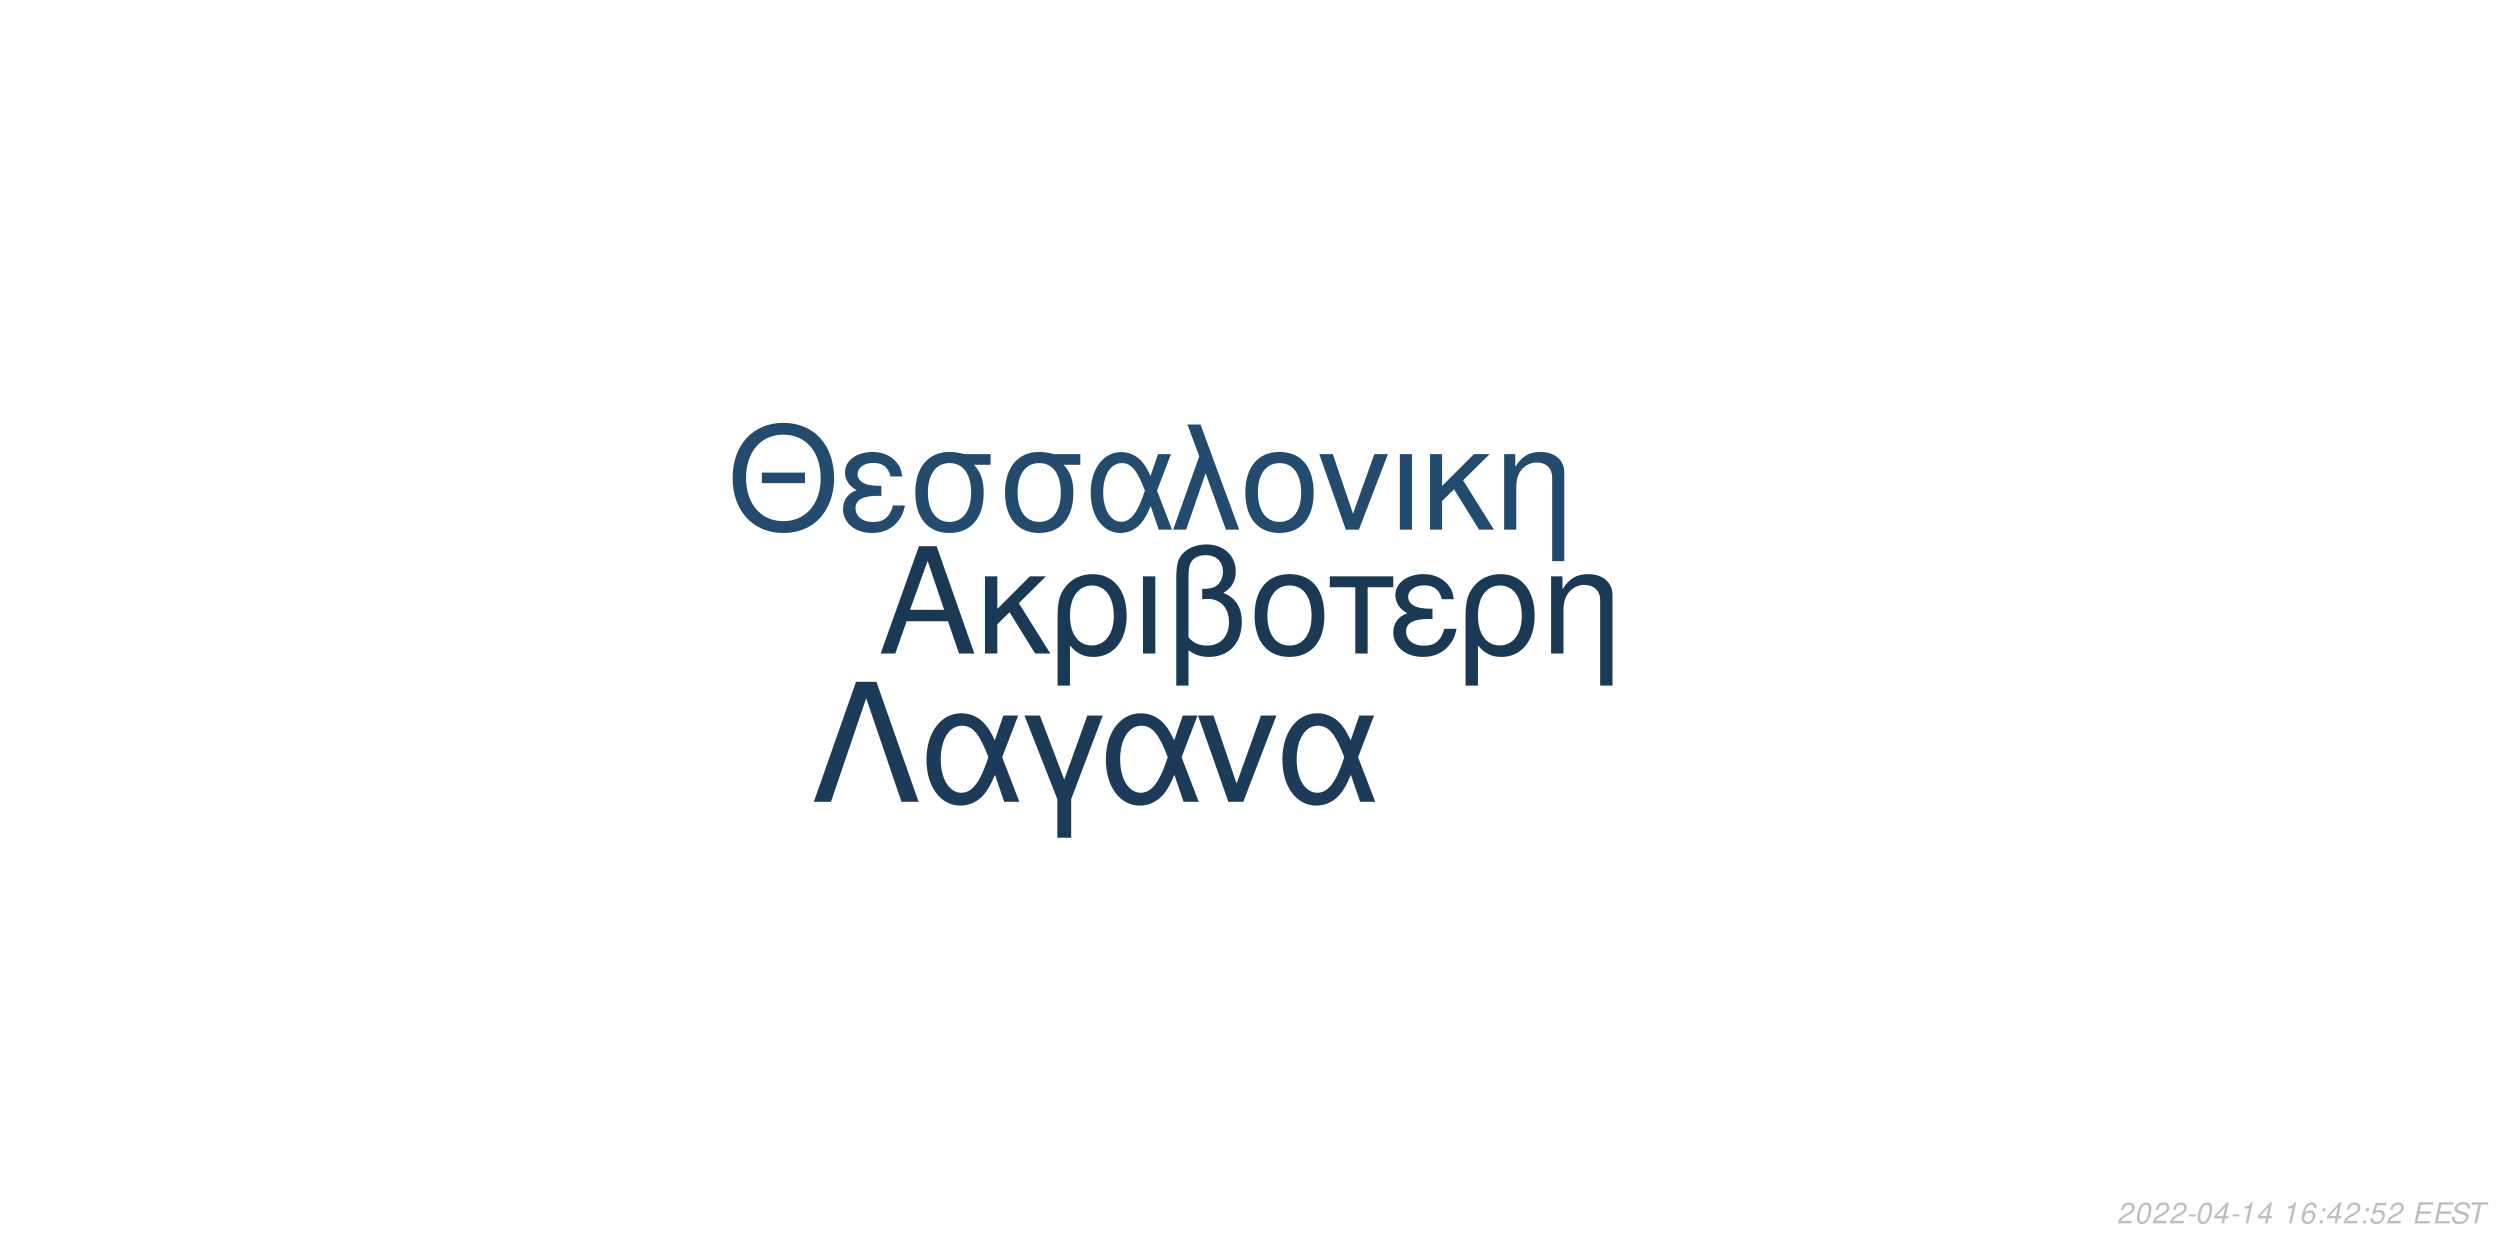
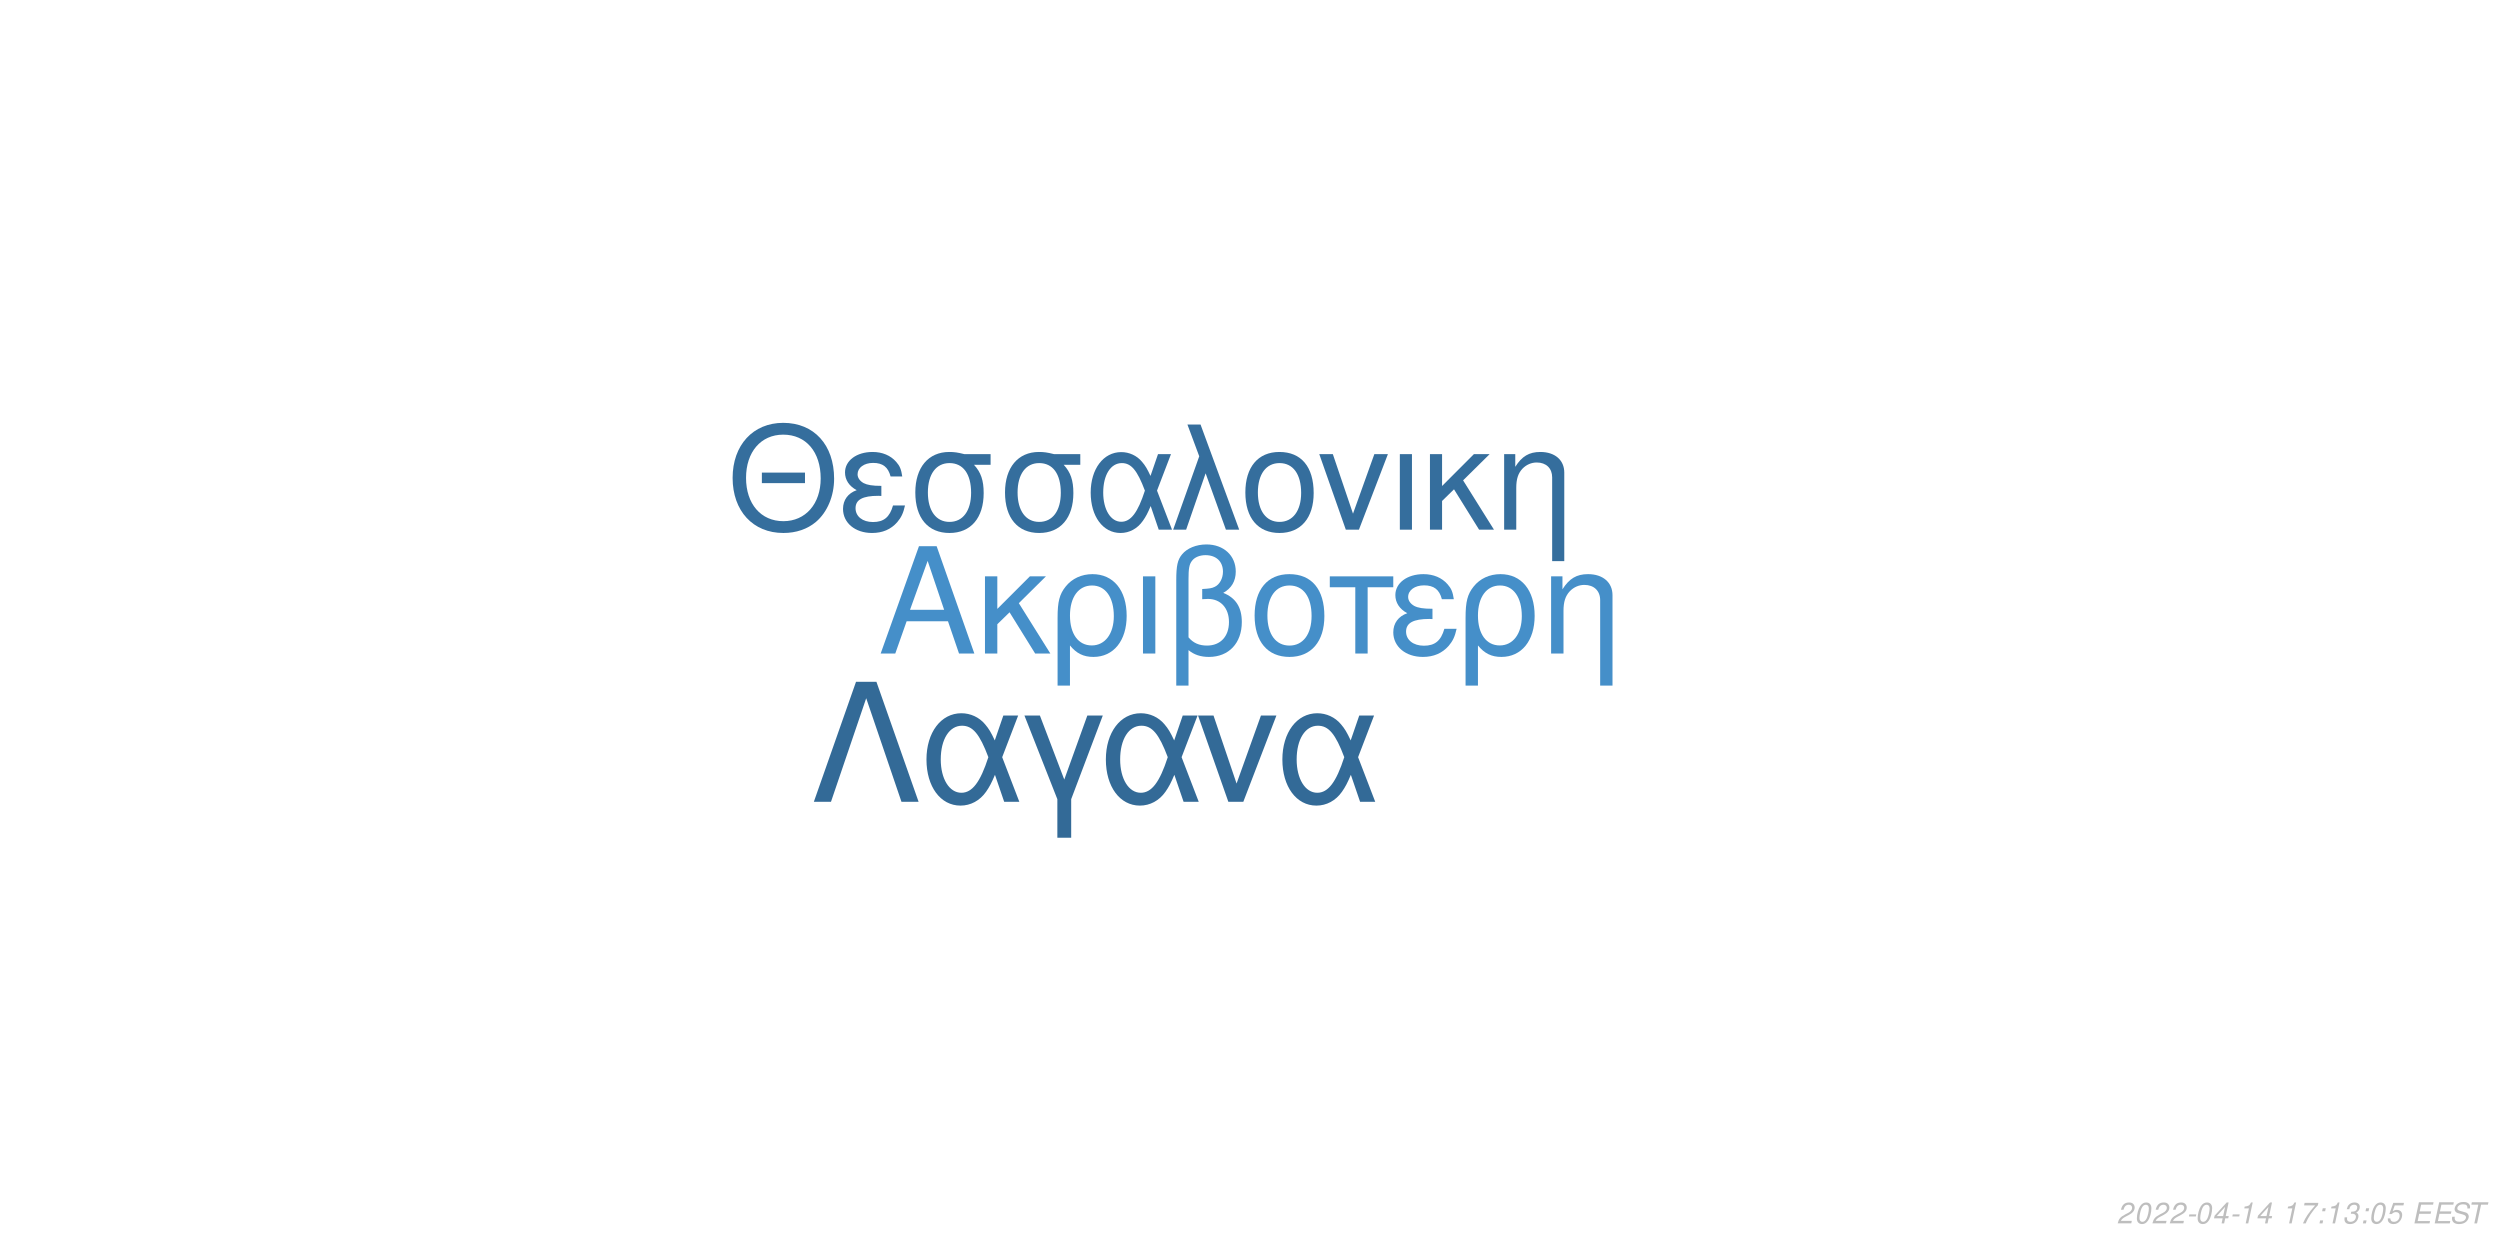
<svg xmlns="http://www.w3.org/2000/svg" xmlns:xlink="http://www.w3.org/1999/xlink" width="864pt" height="432pt" viewBox="0 0 864 432" version="1.1">
  <defs>
    <g>
      <symbol overflow="visible" id="glyph0-0">
        <path style="stroke:none;" d="" />
      </symbol>
      <symbol overflow="visible" id="glyph0-1">
        <path style="stroke:none;" d="M 24.125 -11.141 L 27.938 0 L 33.234 0 L 20.203 -37.094 L 14.094 -37.094 L 0.859 0 L 5.906 0 L 9.828 -11.141 Z M 22.797 -15.109 L 11 -15.109 L 17.094 -32.016 Z M 22.797 -15.109 " />
      </symbol>
      <symbol overflow="visible" id="glyph0-2">
        <path style="stroke:none;" d="M 7.172 -15.422 L 7.172 -26.672 L 2.906 -26.672 L 2.906 0 L 7.172 0 L 7.172 -10.125 L 11.406 -14.25 L 20.25 0 L 25.5 0 L 14.609 -17.406 L 23.969 -26.672 L 18.422 -26.672 Z M 7.172 -15.422 " />
      </symbol>
      <symbol overflow="visible" id="glyph0-3">
        <path style="stroke:none;" d="M 3 11.094 L 7.281 11.094 L 7.281 -2.797 C 9.516 -0.047 11.953 1.172 15.375 1.172 C 22.344 1.172 26.875 -4.422 26.875 -13.031 C 26.875 -21.891 22.297 -27.438 15.062 -27.438 C 11.297 -27.438 7.984 -25.906 5.797 -23.156 C 3.672 -20.516 3 -17.969 3 -12.359 Z M 14.906 -23.516 C 19.547 -23.516 22.438 -19.438 22.438 -12.922 C 22.438 -6.812 19.391 -2.797 14.812 -2.797 C 10.172 -2.797 7.281 -6.766 7.281 -13.125 C 7.281 -19.484 10.234 -23.516 14.906 -23.516 Z M 14.906 -23.516 " />
      </symbol>
      <symbol overflow="visible" id="glyph0-4">
        <path style="stroke:none;" d="M 3.516 0 L 7.781 0 L 7.781 -26.672 L 3.516 -26.672 Z M 3.516 0 " />
      </symbol>
      <symbol overflow="visible" id="glyph0-5">
        <path style="stroke:none;" d="M 4.016 11.094 L 8.25 11.094 L 8.25 -1.172 C 10.172 0.406 12.422 1.172 15.312 1.172 C 22.188 1.172 26.672 -3.609 26.672 -10.891 C 26.672 -15.984 24.578 -19.234 20.25 -20.969 C 23.109 -22.547 24.578 -25.031 24.578 -28.344 C 24.578 -33.844 20.406 -37.703 14.453 -37.703 C 10.938 -37.703 7.734 -36.391 6 -34.25 C 4.484 -32.422 4.016 -30.328 4.016 -25.391 Z M 8.25 -25.656 C 8.25 -29.359 8.5 -30.844 9.469 -32.062 C 10.375 -33.281 12.156 -34 14.094 -34 C 17.812 -34 20.156 -31.812 20.156 -28.297 C 20.156 -25.953 18.984 -23.812 17.297 -23.047 C 16.281 -22.547 15.469 -22.438 12.984 -22.297 L 12.984 -18.781 C 13.734 -18.828 14.344 -18.875 14.969 -18.875 C 19.344 -18.875 22.234 -15.719 22.234 -10.891 C 22.234 -5.906 19.281 -2.75 14.656 -2.75 C 11.953 -2.75 9.922 -3.609 8.25 -5.594 Z M 8.25 -25.656 " />
      </symbol>
      <symbol overflow="visible" id="glyph0-6">
        <path style="stroke:none;" d="M 14.094 -27.438 C 6.562 -27.438 2.094 -22.094 2.094 -13.125 C 2.094 -4.125 6.562 1.172 14.141 1.172 C 21.672 1.172 26.203 -4.172 26.203 -12.922 C 26.203 -22.188 21.828 -27.438 14.094 -27.438 Z M 14.141 -23.516 C 18.938 -23.516 21.781 -19.594 21.781 -12.984 C 21.781 -6.672 18.828 -2.75 14.141 -2.75 C 9.422 -2.75 6.516 -6.672 6.516 -13.125 C 6.516 -19.594 9.422 -23.516 14.141 -23.516 Z M 14.141 -23.516 " />
      </symbol>
      <symbol overflow="visible" id="glyph0-7">
        <path style="stroke:none;" d="M 7.891 0 L 12.156 0 L 12.156 -22.906 L 21.016 -22.906 L 21.016 -26.672 L -0.922 -26.672 L -0.922 -22.906 L 7.891 -22.906 Z M 7.891 0 " />
      </symbol>
      <symbol overflow="visible" id="glyph0-8">
        <path style="stroke:none;" d="M 14.562 -15.469 C 11.344 -15.469 9.562 -15.781 8.297 -16.438 C 6.922 -17.203 6.156 -18.328 6.156 -19.547 C 6.156 -21.891 8.453 -23.562 11.656 -23.562 C 15.062 -23.562 16.953 -22.094 17.812 -18.781 L 21.938 -18.781 C 21.578 -21.266 21.062 -22.5 19.797 -23.922 C 17.812 -26.203 14.906 -27.438 11.453 -27.438 C 5.797 -27.438 1.734 -24.375 1.734 -20.203 C 1.734 -17.609 3.156 -15.375 5.859 -13.938 C 2.797 -12.875 1.016 -10.484 1.016 -7.328 C 1.016 -2.391 5.297 1.172 11.25 1.172 C 14.969 1.172 17.906 -0.109 20.156 -2.641 C 21.578 -4.328 22.297 -5.797 22.906 -8.547 L 18.672 -8.547 C 17.5 -4.422 15.422 -2.703 11.609 -2.703 C 7.938 -2.703 5.438 -4.688 5.438 -7.578 C 5.438 -10.578 7.938 -11.953 13.484 -11.953 C 13.641 -11.953 14.094 -11.953 14.562 -11.906 Z M 14.562 -15.469 " />
      </symbol>
      <symbol overflow="visible" id="glyph0-9">
        <path style="stroke:none;" d="M 3.562 -26.672 L 3.562 0 L 7.844 0 L 7.844 -14.703 C 7.844 -17.906 8.5 -19.891 10.031 -21.531 C 11.406 -22.953 13.188 -23.719 15.062 -23.719 C 18.375 -23.719 20.516 -21.672 20.516 -18.469 L 20.516 11.094 L 24.781 11.094 L 24.781 -20.156 C 24.781 -24.578 21.469 -27.438 16.328 -27.438 C 12.359 -27.438 9.828 -25.906 7.484 -22.188 L 7.484 -26.672 Z M 3.562 -26.672 " />
      </symbol>
      <symbol overflow="visible" id="glyph1-0">
        <path style="stroke:none;" d="" />
      </symbol>
      <symbol overflow="visible" id="glyph1-1">
        <path style="stroke:none;" d="M 26.859 -19.734 L 11.953 -19.734 L 11.953 -16.094 L 26.859 -16.094 Z M 19.328 -36.922 C 8.922 -36.922 1.844 -29.25 1.844 -17.891 C 1.844 -6.484 8.875 1.141 19.391 1.141 C 23.812 1.141 27.703 -0.203 30.641 -2.688 C 34.578 -6.031 36.922 -11.656 36.922 -17.594 C 36.922 -29.297 30 -36.922 19.328 -36.922 Z M 19.328 -32.844 C 27.203 -32.844 32.281 -26.906 32.281 -17.688 C 32.281 -8.922 27.062 -2.938 19.391 -2.938 C 11.609 -2.938 6.484 -8.922 6.484 -17.891 C 6.484 -26.859 11.609 -32.844 19.328 -32.844 Z M 19.328 -32.844 " />
      </symbol>
      <symbol overflow="visible" id="glyph1-2">
        <path style="stroke:none;" d="M 14.25 -15.141 C 11.109 -15.141 9.375 -15.453 8.125 -16.094 C 6.781 -16.844 6.031 -17.938 6.031 -19.141 C 6.031 -21.422 8.266 -23.078 11.406 -23.078 C 14.75 -23.078 16.594 -21.625 17.438 -18.391 L 21.469 -18.391 C 21.125 -20.828 20.625 -22.031 19.391 -23.422 C 17.438 -25.656 14.594 -26.859 11.219 -26.859 C 5.688 -26.859 1.688 -23.875 1.688 -19.781 C 1.688 -17.234 3.094 -15.047 5.734 -13.656 C 2.734 -12.609 1 -10.266 1 -7.172 C 1 -2.344 5.188 1.141 11.016 1.141 C 14.656 1.141 17.547 -0.094 19.734 -2.594 C 21.125 -4.234 21.828 -5.688 22.422 -8.375 L 18.281 -8.375 C 17.141 -4.328 15.094 -2.641 11.359 -2.641 C 7.766 -2.641 5.328 -4.578 5.328 -7.422 C 5.328 -10.359 7.766 -11.703 13.203 -11.703 C 13.359 -11.703 13.797 -11.703 14.25 -11.656 Z M 14.25 -15.141 " />
      </symbol>
      <symbol overflow="visible" id="glyph1-3">
        <path style="stroke:none;" d="M 29 -26.109 L 19.938 -26.109 C 17.594 -26.703 16.438 -26.859 14.703 -26.859 C 7.469 -26.859 2.984 -21.469 2.984 -12.859 C 2.984 -4.031 7.375 1.141 14.797 1.141 C 22.172 1.141 26.609 -4.078 26.609 -12.656 C 26.609 -17.047 25.656 -19.828 23.266 -22.422 L 29 -22.422 Z M 14.797 -23.016 C 19.531 -23.016 22.266 -19.234 22.266 -12.75 C 22.266 -6.531 19.438 -2.688 14.797 -2.688 C 10.172 -2.688 7.328 -6.531 7.328 -12.859 C 7.328 -19.188 10.172 -23.016 14.797 -23.016 Z M 14.797 -23.016 " />
      </symbol>
      <symbol overflow="visible" id="glyph1-4">
        <path style="stroke:none;" d="M 29.344 -26.109 L 24.859 -26.109 L 22.266 -18.578 C 21.125 -21.031 20.484 -22.125 19.328 -23.469 C 17.547 -25.609 14.906 -26.812 12.156 -26.812 C 5.984 -26.812 1.594 -20.984 1.594 -12.812 C 1.594 -4.578 5.828 1.141 11.906 1.141 C 14.953 1.141 17.734 -0.344 19.625 -3.047 C 20.672 -4.531 21.281 -5.688 22.328 -8.172 L 25.109 0 L 29.703 0 L 24.516 -13.5 Z M 20.328 -13.5 C 17.891 -5.922 15.453 -2.734 12.156 -2.734 C 8.516 -2.734 5.922 -6.922 5.922 -12.812 C 5.922 -18.938 8.516 -23.016 12.359 -23.016 C 15.594 -23.016 17.688 -20.531 20.328 -13.5 Z M 20.328 -13.5 " />
      </symbol>
      <symbol overflow="visible" id="glyph1-5">
        <path style="stroke:none;" d="M 1.094 0 L 5.578 0 L 12.312 -19.484 L 19.328 0 L 23.922 0 L 10.562 -36.328 L 6.031 -36.328 L 10.109 -25.359 Z M 1.094 0 " />
      </symbol>
      <symbol overflow="visible" id="glyph1-6">
        <path style="stroke:none;" d="M 13.797 -26.859 C 6.422 -26.859 2.047 -21.625 2.047 -12.859 C 2.047 -4.031 6.422 1.141 13.859 1.141 C 21.234 1.141 25.656 -4.078 25.656 -12.656 C 25.656 -21.719 21.375 -26.859 13.797 -26.859 Z M 13.859 -23.016 C 18.531 -23.016 21.328 -19.188 21.328 -12.703 C 21.328 -6.531 18.438 -2.688 13.859 -2.688 C 9.219 -2.688 6.375 -6.531 6.375 -12.859 C 6.375 -19.188 9.219 -23.016 13.859 -23.016 Z M 13.859 -23.016 " />
      </symbol>
      <symbol overflow="visible" id="glyph1-7">
        <path style="stroke:none;" d="M 14.297 0 L 24.312 -26.109 L 19.625 -26.109 L 12.25 -5.531 L 5.281 -26.109 L 0.594 -26.109 L 9.766 0 Z M 14.297 0 " />
      </symbol>
      <symbol overflow="visible" id="glyph1-8">
        <path style="stroke:none;" d="M 3.438 0 L 7.625 0 L 7.625 -26.109 L 3.438 -26.109 Z M 3.438 0 " />
      </symbol>
      <symbol overflow="visible" id="glyph1-9">
        <path style="stroke:none;" d="M 7.031 -15.094 L 7.031 -26.109 L 2.844 -26.109 L 2.844 0 L 7.031 0 L 7.031 -9.922 L 11.156 -13.953 L 19.828 0 L 24.969 0 L 14.297 -17.047 L 23.469 -26.109 L 18.031 -26.109 Z M 7.031 -15.094 " />
      </symbol>
      <symbol overflow="visible" id="glyph1-10">
        <path style="stroke:none;" d="M 3.484 -26.109 L 3.484 0 L 7.672 0 L 7.672 -14.406 C 7.672 -17.547 8.328 -19.484 9.812 -21.078 C 11.156 -22.469 12.906 -23.219 14.75 -23.219 C 17.984 -23.219 20.078 -21.234 20.078 -18.094 L 20.078 10.859 L 24.266 10.859 L 24.266 -19.734 C 24.266 -24.062 21.031 -26.859 16 -26.859 C 12.109 -26.859 9.609 -25.359 7.328 -21.719 L 7.328 -26.109 Z M 3.484 -26.109 " />
      </symbol>
      <symbol overflow="visible" id="glyph2-0">
        <path style="stroke:none;" d="" />
      </symbol>
      <symbol overflow="visible" id="glyph2-1">
        <path style="stroke:none;" d="M 22.531 -41.484 L 15.484 -41.484 L 0.906 0 L 6.828 0 L 19 -35.797 L 31.188 0 L 37.109 0 Z M 22.531 -41.484 " />
      </symbol>
      <symbol overflow="visible" id="glyph2-2">
        <path style="stroke:none;" d="M 33.516 -29.812 L 28.391 -29.812 L 25.438 -21.219 C 24.125 -24.016 23.391 -25.266 22.078 -26.797 C 20.031 -29.25 17.016 -30.609 13.891 -30.609 C 6.828 -30.609 1.828 -23.953 1.828 -14.625 C 1.828 -5.234 6.656 1.312 13.594 1.312 C 17.078 1.312 20.266 -0.391 22.422 -3.469 C 23.609 -5.172 24.297 -6.484 25.5 -9.328 L 28.688 0 L 33.922 0 L 28 -15.422 Z M 23.219 -15.422 C 20.422 -6.766 17.641 -3.125 13.891 -3.125 C 9.734 -3.125 6.766 -7.906 6.766 -14.625 C 6.766 -21.625 9.734 -26.297 14.109 -26.297 C 17.812 -26.297 20.203 -23.453 23.219 -15.422 Z M 23.219 -15.422 " />
      </symbol>
      <symbol overflow="visible" id="glyph2-3">
        <path style="stroke:none;" d="M 12.062 12.406 L 16.844 12.406 L 16.844 -0.906 L 27.766 -29.812 L 22.422 -29.812 L 14.453 -7.688 L 6.031 -29.812 L 0.688 -29.812 L 12.062 -0.906 Z M 12.062 12.406 " />
      </symbol>
      <symbol overflow="visible" id="glyph2-4">
        <path style="stroke:none;" d="M 16.328 0 L 27.766 -29.812 L 22.422 -29.812 L 14 -6.312 L 6.031 -29.812 L 0.688 -29.812 L 11.156 0 Z M 16.328 0 " />
      </symbol>
      <symbol overflow="visible" id="glyph3-0">
        <path style="stroke:none;" d="" />
      </symbol>
      <symbol overflow="visible" id="glyph3-1">
        <path style="stroke:none;" d="M 5.234 -0.875 L 1.469 -0.875 C 1.641 -1.375 2.203 -1.891 3.109 -2.344 L 4.234 -2.938 C 5.562 -3.625 6.219 -4.469 6.219 -5.484 C 6.219 -5.938 6.062 -6.359 5.797 -6.656 C 5.469 -7.047 4.984 -7.234 4.312 -7.234 C 2.766 -7.234 1.891 -6.453 1.484 -4.734 L 2.375 -4.734 C 2.484 -5.188 2.609 -5.484 2.797 -5.75 C 3.094 -6.203 3.609 -6.453 4.188 -6.453 C 4.891 -6.453 5.344 -6.031 5.344 -5.375 C 5.344 -4.703 4.859 -4.094 4.016 -3.656 L 2.984 -3.125 C 1.234 -2.188 0.797 -1.656 0.344 -0.016 L 5.047 -0.016 Z M 5.234 -0.875 " />
      </symbol>
      <symbol overflow="visible" id="glyph3-2">
        <path style="stroke:none;" d="M 4.203 -7.234 C 3.375 -7.234 2.688 -6.812 2.125 -5.984 C 1.484 -5.047 0.984 -3.188 0.984 -1.734 C 0.984 -1.109 1.172 -0.562 1.484 -0.266 C 1.797 0.047 2.281 0.234 2.766 0.234 C 3.625 0.234 4.281 -0.156 4.859 -1.016 C 5.516 -1.953 6 -3.797 6 -5.266 C 6 -6.5 5.328 -7.234 4.203 -7.234 Z M 4.094 -6.453 C 4.734 -6.453 5.125 -5.984 5.125 -5.156 C 5.125 -4.203 4.781 -2.625 4.406 -1.812 C 3.984 -0.938 3.516 -0.547 2.875 -0.547 C 2.25 -0.547 1.875 -1.031 1.875 -1.828 C 1.875 -2.797 2.203 -4.344 2.594 -5.203 C 2.984 -6.047 3.453 -6.453 4.094 -6.453 Z M 4.094 -6.453 " />
      </symbol>
      <symbol overflow="visible" id="glyph3-3">
        <path style="stroke:none;" d="M 3.516 -3.125 L 1.125 -3.125 L 0.969 -2.406 L 3.359 -2.406 Z M 3.516 -3.125 " />
      </symbol>
      <symbol overflow="visible" id="glyph3-4">
        <path style="stroke:none;" d="M 3.625 -1.75 L 3.266 0 L 4.141 0 L 4.516 -1.75 L 5.562 -1.75 L 5.734 -2.531 L 4.688 -2.531 L 5.688 -7.234 L 5.016 -7.234 L 0.844 -2.672 L 0.641 -1.75 Z M 3.797 -2.531 L 1.594 -2.531 L 4.469 -5.703 Z M 3.797 -2.531 " />
      </symbol>
      <symbol overflow="visible" id="glyph3-5">
        <path style="stroke:none;" d="M 3.703 -5.188 L 2.594 0 L 3.469 0 L 5.016 -7.234 L 4.438 -7.234 C 3.906 -6.156 3.688 -6.016 2.234 -5.812 L 2.109 -5.188 Z M 3.703 -5.188 " />
      </symbol>
      <symbol overflow="visible" id="glyph3-6">
        <path style="stroke:none;" d="" />
      </symbol>
      <symbol overflow="visible" id="glyph3-7">
-         <path style="stroke:none;" d="M 6.125 -5.344 L 6.141 -5.625 C 6.141 -6.609 5.453 -7.234 4.391 -7.234 C 3.438 -7.234 2.641 -6.719 2.016 -5.703 C 1.422 -4.781 0.938 -2.953 0.938 -1.688 C 0.938 -0.516 1.688 0.234 2.859 0.234 C 3.703 0.234 4.438 -0.156 5 -0.875 C 5.406 -1.422 5.672 -2.156 5.672 -2.766 C 5.672 -3.812 4.969 -4.5 3.906 -4.5 C 3.234 -4.5 2.672 -4.234 2.094 -3.625 C 2.406 -5.375 3.234 -6.453 4.25 -6.453 C 4.703 -6.453 5.062 -6.234 5.172 -5.844 C 5.203 -5.719 5.234 -5.578 5.25 -5.344 Z M 3.656 -3.734 C 4.344 -3.734 4.797 -3.281 4.797 -2.625 C 4.797 -1.469 3.984 -0.547 2.984 -0.547 C 2.297 -0.547 1.812 -1.047 1.812 -1.766 C 1.812 -2.859 2.625 -3.734 3.656 -3.734 Z M 3.656 -3.734 " />
+         <path style="stroke:none;" d="M 6.703 -7.094 L 1.953 -7.094 L 1.766 -6.219 L 5.594 -6.219 C 3.344 -3.688 2.266 -2.109 1.375 0 L 2.344 0 C 3.031 -1.906 4.828 -4.594 6.547 -6.281 Z M 6.703 -7.094 " />
      </symbol>
      <symbol overflow="visible" id="glyph3-8">
        <path style="stroke:none;" d="M 2.359 -1.031 L 1.312 -1.031 L 1.094 0 L 2.141 0 Z M 3.266 -5.234 L 2.219 -5.234 L 2 -4.203 L 3.047 -4.203 Z M 3.266 -5.234 " />
      </symbol>
      <symbol overflow="visible" id="glyph3-9">
+         <path style="stroke:none;" d="M 2.922 -3.312 C 3.125 -3.344 3.234 -3.344 3.375 -3.344 C 4.203 -3.344 4.688 -3 4.688 -2.406 C 4.688 -1.312 3.906 -0.547 2.781 -0.547 C 2.047 -0.547 1.594 -0.938 1.594 -1.562 C 1.594 -1.719 1.609 -1.844 1.656 -2.094 L 0.766 -2.094 C 0.734 -1.797 0.719 -1.641 0.719 -1.469 C 0.719 -0.375 1.406 0.234 2.641 0.234 C 3.547 0.234 4.297 -0.078 4.812 -0.656 C 5.266 -1.156 5.562 -1.875 5.562 -2.547 C 5.562 -3.125 5.344 -3.453 4.797 -3.734 C 5.641 -4.234 6.016 -4.844 6.016 -5.734 C 6.016 -6.656 5.312 -7.234 4.203 -7.234 C 3.375 -7.234 2.672 -6.938 2.188 -6.375 C 1.891 -6.031 1.703 -5.641 1.516 -4.906 L 2.391 -4.906 C 2.5 -5.359 2.594 -5.594 2.734 -5.812 C 3.047 -6.234 3.516 -6.453 4.078 -6.453 C 4.734 -6.453 5.141 -6.125 5.141 -5.578 C 5.141 -5.188 5.016 -4.797 4.797 -4.547 C 4.516 -4.234 4 -4.062 3.266 -4.062 L 3.078 -4.062 Z M 2.922 -3.312 " />
+       </symbol>
+       <symbol overflow="visible" id="glyph3-10">
        <path style="stroke:none;" d="M 6.297 -7.094 L 2.594 -7.094 L 1.234 -3.234 L 2.047 -3.234 C 2.656 -3.766 2.938 -3.906 3.531 -3.906 C 4.328 -3.906 4.797 -3.453 4.797 -2.688 C 4.797 -1.438 3.969 -0.547 2.828 -0.547 C 2.031 -0.547 1.609 -0.938 1.578 -1.734 L 0.703 -1.734 L 0.703 -1.516 C 0.703 -0.938 0.844 -0.547 1.188 -0.266 C 1.562 0.062 2.078 0.234 2.703 0.234 C 3.656 0.234 4.391 -0.156 4.984 -0.922 C 5.422 -1.5 5.672 -2.234 5.672 -2.953 C 5.672 -4 4.938 -4.672 3.812 -4.672 C 3.328 -4.672 2.906 -4.547 2.406 -4.234 L 3.109 -6.219 L 6.109 -6.219 Z M 6.297 -7.094 " />
      </symbol>
-       <symbol overflow="visible" id="glyph3-10">
+       <symbol overflow="visible" id="glyph3-11">
        <path style="stroke:none;" d="M 2.547 -3.312 L 6.5 -3.312 L 6.688 -4.141 L 2.719 -4.141 L 3.219 -6.469 L 7.344 -6.469 L 7.516 -7.297 L 2.453 -7.297 L 0.906 0 L 6.125 0 L 6.297 -0.812 L 2.016 -0.812 Z M 2.547 -3.312 " />
      </symbol>
-       <symbol overflow="visible" id="glyph3-11">
+       <symbol overflow="visible" id="glyph3-12">
        <path style="stroke:none;" d="M 7.062 -5.156 C 7.125 -5.438 7.141 -5.562 7.141 -5.703 C 7.141 -6.156 6.938 -6.594 6.594 -6.891 C 6.188 -7.25 5.656 -7.406 4.875 -7.406 C 3.844 -7.406 3.047 -7.125 2.5 -6.562 C 2.094 -6.141 1.781 -5.438 1.781 -4.922 C 1.781 -4.297 2.219 -3.766 2.891 -3.562 L 4.594 -3.094 C 5.406 -2.859 5.734 -2.578 5.734 -2.094 C 5.734 -1.781 5.547 -1.406 5.266 -1.141 C 4.844 -0.766 4.266 -0.578 3.453 -0.578 C 2.328 -0.578 1.812 -0.984 1.812 -1.906 C 1.812 -2.047 1.812 -2.125 1.844 -2.312 L 0.984 -2.312 C 0.906 -2.062 0.891 -1.906 0.891 -1.688 C 0.891 -0.484 1.797 0.234 3.297 0.234 C 4.359 0.234 5.234 -0.062 5.812 -0.609 C 6.344 -1.078 6.688 -1.797 6.688 -2.375 C 6.688 -2.641 6.609 -2.906 6.453 -3.156 C 6.234 -3.5 5.938 -3.703 5.469 -3.828 L 3.75 -4.312 C 2.984 -4.547 2.734 -4.734 2.734 -5.188 C 2.734 -5.547 2.875 -5.844 3.188 -6.109 C 3.547 -6.438 4.031 -6.594 4.703 -6.594 C 5.266 -6.594 5.688 -6.484 5.906 -6.297 C 6.094 -6.125 6.219 -5.797 6.219 -5.516 C 6.219 -5.422 6.203 -5.344 6.188 -5.156 Z M 7.062 -5.156 " />
      </symbol>
-       <symbol overflow="visible" id="glyph3-12">
+       <symbol overflow="visible" id="glyph3-13">
        <path style="stroke:none;" d="M 4.938 -6.469 L 7.312 -6.469 L 7.484 -7.297 L 1.75 -7.297 L 1.578 -6.469 L 3.984 -6.469 L 2.609 0 L 3.547 0 Z M 4.938 -6.469 " />
      </symbol>
    </g>
  </defs>
  <g id="surface1">
    <rect x="0" y="0" width="864" height="432" style="fill:rgb(100%,100%,100%);fill-opacity:1;stroke:none;" />
-     <g style="fill:rgb(10.196%,22.353%,33.333%);fill-opacity:1;">
+     <g style="fill:rgb(27.059%,56.078%,78.824%);fill-opacity:1;">
      <use xlink:href="#glyph0-1" x="303.5" y="225.861" />
      <use xlink:href="#glyph0-2" x="337.5" y="225.861" />
      <use xlink:href="#glyph0-3" x="362.5" y="225.861" />
      <use xlink:href="#glyph0-4" x="391.5" y="225.861" />
      <use xlink:href="#glyph0-5" x="402.5" y="225.861" />
      <use xlink:href="#glyph0-6" x="431.5" y="225.861" />
      <use xlink:href="#glyph0-7" x="460.5" y="225.861" />
      <use xlink:href="#glyph0-8" x="480.5" y="225.861" />
      <use xlink:href="#glyph0-3" x="503.5" y="225.861" />
      <use xlink:href="#glyph0-9" x="532.5" y="225.861" />
    </g>
-     <g style="fill:rgb(13.725%,29.412%,43.137%);fill-opacity:1;">
+     <g style="fill:rgb(20.784%,43.137%,61.569%);fill-opacity:1;">
      <use xlink:href="#glyph1-1" x="251.348" y="183.058" />
      <use xlink:href="#glyph1-2" x="290.348" y="183.058" />
      <use xlink:href="#glyph1-3" x="313.348" y="183.058" />
      <use xlink:href="#glyph1-3" x="344.348" y="183.058" />
      <use xlink:href="#glyph1-4" x="375.348" y="183.058" />
      <use xlink:href="#glyph1-5" x="404.348" y="183.058" />
      <use xlink:href="#glyph1-6" x="428.348" y="183.058" />
      <use xlink:href="#glyph1-7" x="455.348" y="183.058" />
      <use xlink:href="#glyph1-8" x="480.348" y="183.058" />
      <use xlink:href="#glyph1-9" x="491.348" y="183.058" />
      <use xlink:href="#glyph1-10" x="516.348" y="183.058" />
    </g>
-     <g style="fill:rgb(10.588%,23.137%,34.51%);fill-opacity:1;">
+     <g style="fill:rgb(20%,41.569%,59.216%);fill-opacity:1;">
      <use xlink:href="#glyph2-1" x="280.359" y="277.105" />
      <use xlink:href="#glyph2-2" x="318.359" y="277.105" />
      <use xlink:href="#glyph2-3" x="353.359" y="277.105" />
      <use xlink:href="#glyph2-2" x="380.359" y="277.105" />
      <use xlink:href="#glyph2-4" x="413.359" y="277.105" />
      <use xlink:href="#glyph2-2" x="441.359" y="277.105" />
    </g>
    <g style="fill:rgb(74.51%,74.51%,74.51%);fill-opacity:1;">
      <use xlink:href="#glyph3-1" x="731.52" y="422.81" />
      <use xlink:href="#glyph3-2" x="737.52" y="422.81" />
      <use xlink:href="#glyph3-1" x="743.52" y="422.81" />
      <use xlink:href="#glyph3-1" x="749.52" y="422.81" />
      <use xlink:href="#glyph3-3" x="755.52" y="422.81" />
      <use xlink:href="#glyph3-2" x="758.52" y="422.81" />
      <use xlink:href="#glyph3-4" x="764.52" y="422.81" />
      <use xlink:href="#glyph3-3" x="770.52" y="422.81" />
      <use xlink:href="#glyph3-5" x="773.52" y="422.81" />
      <use xlink:href="#glyph3-4" x="779.52" y="422.81" />
      <use xlink:href="#glyph3-6" x="785.52" y="422.81" />
      <use xlink:href="#glyph3-5" x="788.52" y="422.81" />
      <use xlink:href="#glyph3-7" x="794.52" y="422.81" />
      <use xlink:href="#glyph3-8" x="800.52" y="422.81" />
-       <use xlink:href="#glyph3-4" x="803.52" y="422.81" />
-       <use xlink:href="#glyph3-1" x="809.52" y="422.81" />
+       <use xlink:href="#glyph3-5" x="803.52" y="422.81" />
+       <use xlink:href="#glyph3-9" x="809.52" y="422.81" />
      <use xlink:href="#glyph3-8" x="815.52" y="422.81" />
-       <use xlink:href="#glyph3-9" x="818.52" y="422.81" />
-       <use xlink:href="#glyph3-1" x="824.52" y="422.81" />
+       <use xlink:href="#glyph3-2" x="818.52" y="422.81" />
+       <use xlink:href="#glyph3-10" x="824.52" y="422.81" />
      <use xlink:href="#glyph3-6" x="830.52" y="422.81" />
-       <use xlink:href="#glyph3-10" x="833.52" y="422.81" />
-       <use xlink:href="#glyph3-10" x="840.52" y="422.81" />
-       <use xlink:href="#glyph3-11" x="846.52" y="422.81" />
-       <use xlink:href="#glyph3-12" x="852.52" y="422.81" />
+       <use xlink:href="#glyph3-11" x="833.52" y="422.81" />
+       <use xlink:href="#glyph3-11" x="840.52" y="422.81" />
+       <use xlink:href="#glyph3-12" x="846.52" y="422.81" />
+       <use xlink:href="#glyph3-13" x="852.52" y="422.81" />
    </g>
  </g>
</svg>
